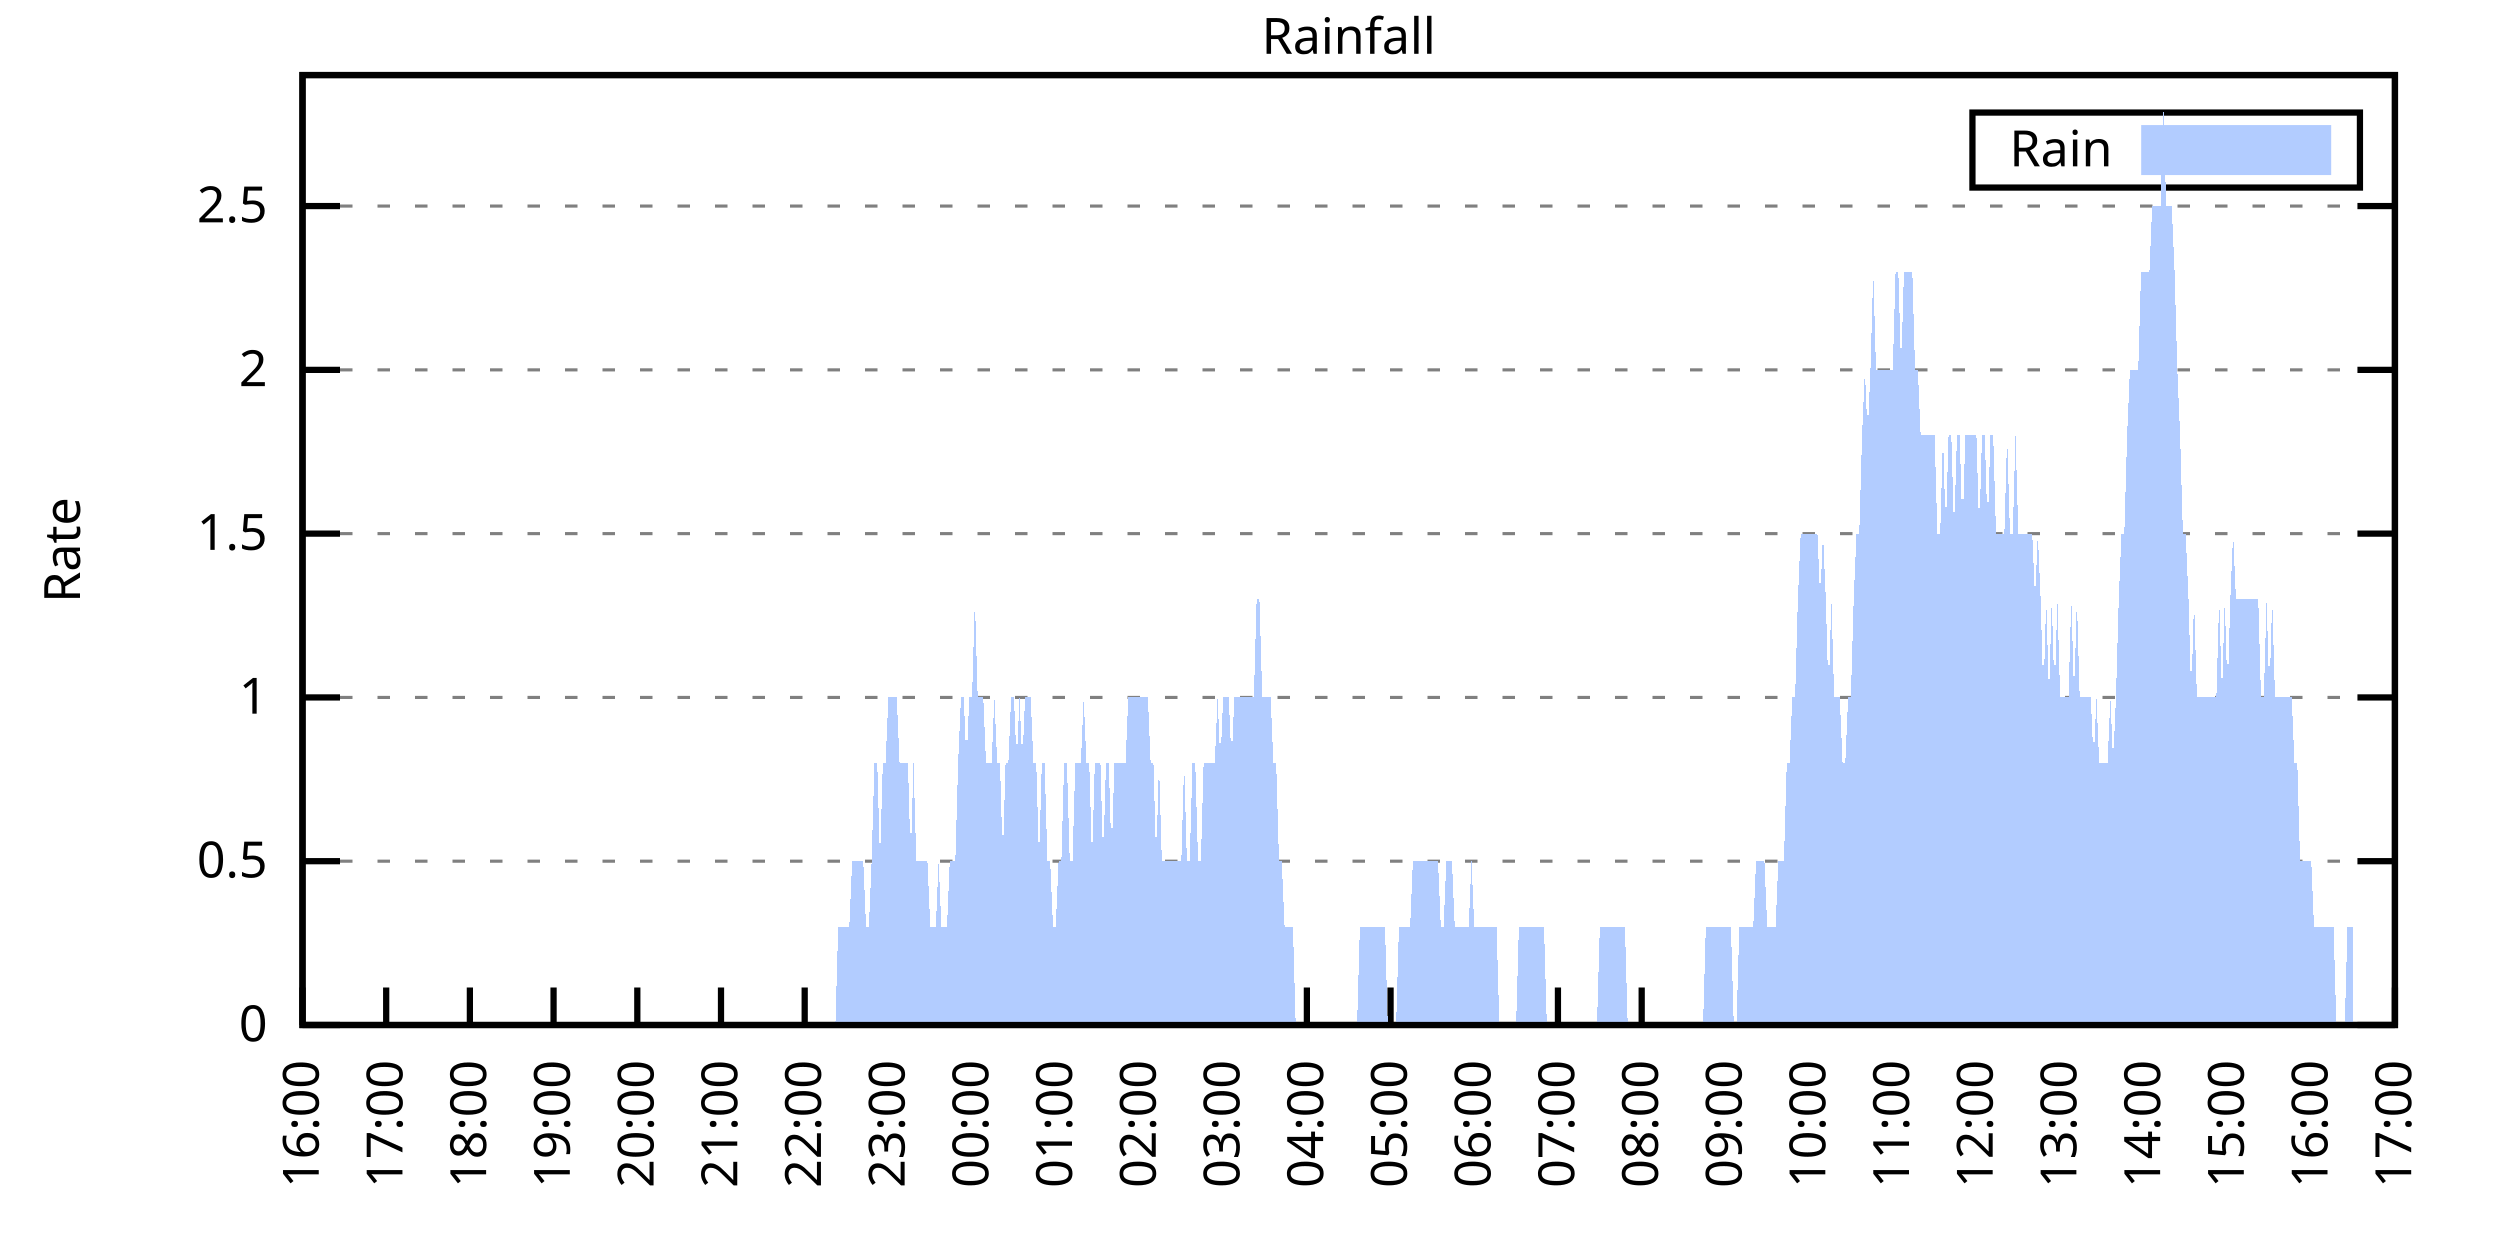
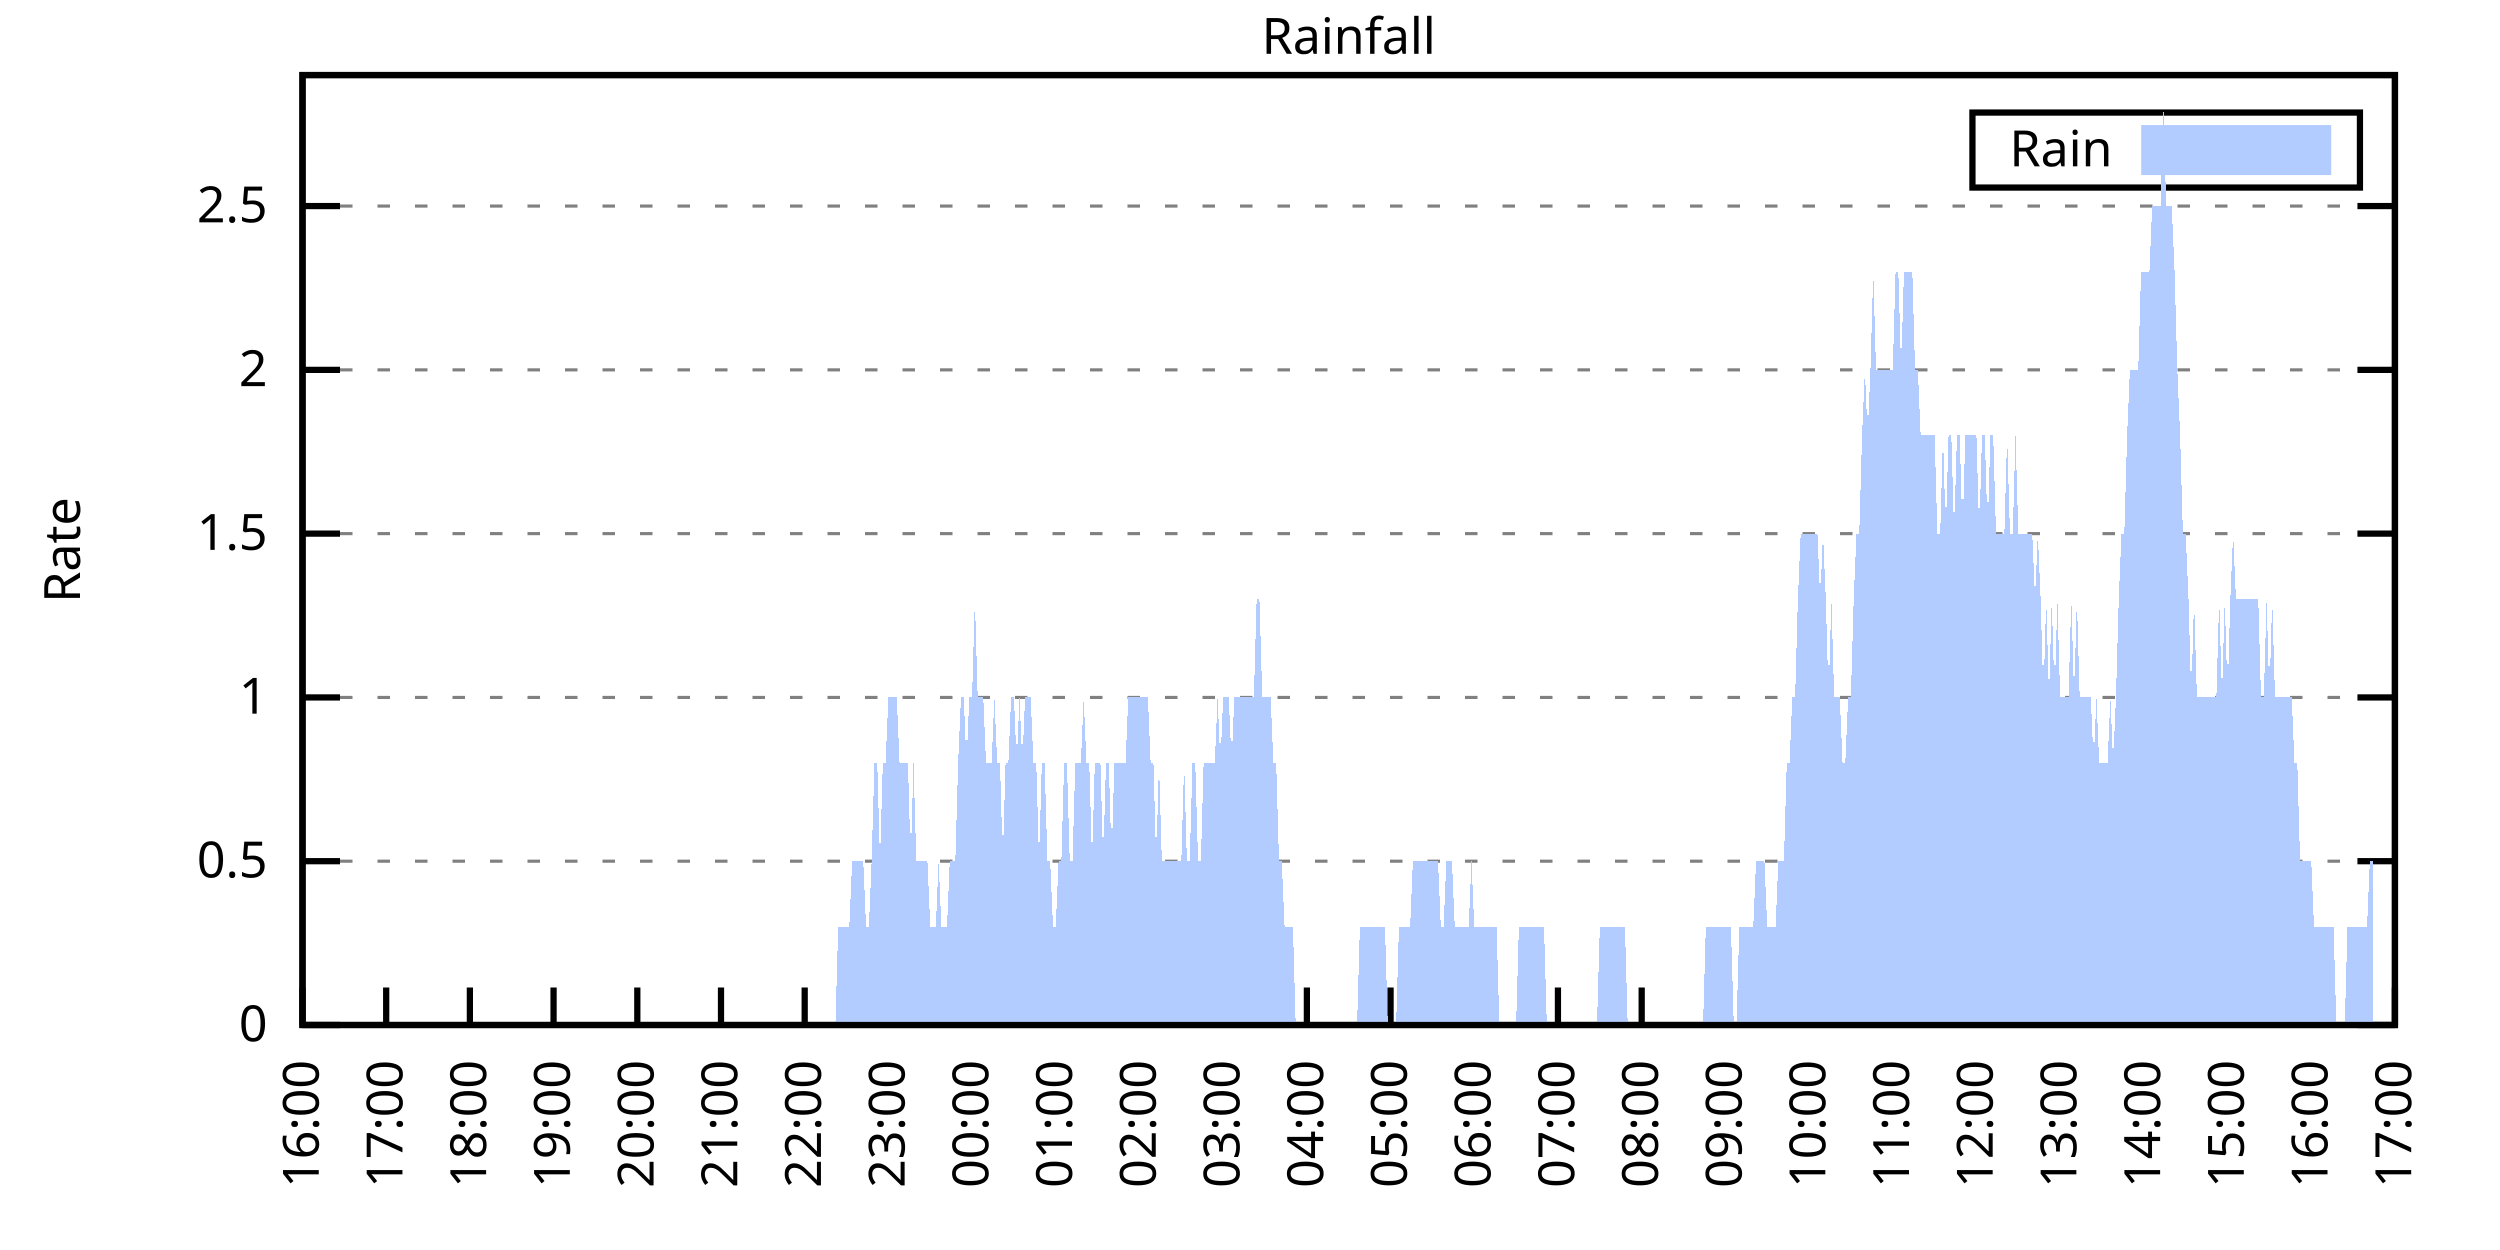
<svg xmlns="http://www.w3.org/2000/svg" xmlns:xlink="http://www.w3.org/1999/xlink" width="400" height="200" viewBox="0 0 400 200">
  <g id="gnuplot_canvas">
    <rect x="0" y="0" width="400" height="200" fill="none" />
    <defs>
      <circle id="gpDot" r="0.5" stroke-width="0.5" stroke="currentColor" />
      <path id="gpPt0" stroke-width="0.333" stroke="currentColor" d="M-1,0 h2 M0,-1 v2" />
      <path id="gpPt1" stroke-width="0.333" stroke="currentColor" d="M-1,-1 L1,1 M1,-1 L-1,1" />
      <path id="gpPt2" stroke-width="0.333" stroke="currentColor" d="M-1,0 L1,0 M0,-1 L0,1 M-1,-1 L1,1 M-1,1 L1,-1" />
      <rect id="gpPt3" stroke-width="0.333" stroke="currentColor" x="-1" y="-1" width="2" height="2" />
      <rect id="gpPt4" stroke-width="0.333" stroke="currentColor" fill="currentColor" x="-1" y="-1" width="2" height="2" />
      <circle id="gpPt5" stroke-width="0.333" stroke="currentColor" cx="0" cy="0" r="1" />
      <use xlink:href="#gpPt5" id="gpPt6" fill="currentColor" stroke="none" />
      <path id="gpPt7" stroke-width="0.333" stroke="currentColor" d="M0,-1.33 L-1.33,0.67 L1.33,0.67 z" />
      <use xlink:href="#gpPt7" id="gpPt8" fill="currentColor" stroke="none" />
      <use xlink:href="#gpPt7" id="gpPt9" stroke="currentColor" transform="rotate(180)" />
      <use xlink:href="#gpPt9" id="gpPt10" fill="currentColor" stroke="none" />
      <use xlink:href="#gpPt3" id="gpPt11" stroke="currentColor" transform="rotate(45)" />
      <use xlink:href="#gpPt11" id="gpPt12" fill="currentColor" stroke="none" />
      <path id="gpPt13" stroke-width="0.333" stroke="currentColor" d="M0,1.330 L1.265,0.411 L0.782,-1.067 L-0.782,-1.076 L-1.265,0.411 z" />
      <use xlink:href="#gpPt13" id="gpPt14" fill="currentColor" stroke="none" />
      <filter id="textbox" filterUnits="objectBoundingBox" x="0" y="0" height="1" width="1">
        <feFlood flood-color="white" flood-opacity="1" result="bgnd" />
        <feComposite in="SourceGraphic" in2="bgnd" operator="atop" />
      </filter>
      <filter id="greybox" filterUnits="objectBoundingBox" x="0" y="0" height="1" width="1">
        <feFlood flood-color="lightgrey" flood-opacity="1" result="grey" />
        <feComposite in="SourceGraphic" in2="grey" operator="atop" />
      </filter>
    </defs>
    <g fill="none" color="white" stroke="currentColor" stroke-width="1.00" stroke-linecap="butt" stroke-linejoin="miter">
</g>
    <g fill="none" color="black" stroke="currentColor" stroke-width="1.00" stroke-linecap="butt" stroke-linejoin="miter">
      <g stroke="none" shape-rendering="crispEdges">
        <polygon fill="rgb(255, 255, 255)" points="48.40,164.00 383.18,164.00 383.18,12.02 48.40,12.02 " />
      </g>
    </g>
    <g fill="none" color="black" stroke="currentColor" stroke-width="1.00" stroke-linecap="butt" stroke-linejoin="miter">
</g>
    <g fill="none" color="black" stroke="black" stroke-width="0.50" stroke-linecap="butt" stroke-linejoin="miter">
</g>
    <g fill="none" color="gray" stroke="currentColor" stroke-width="0.50" stroke-linecap="butt" stroke-linejoin="miter">
      <path stroke="gray" stroke-dasharray="2,4" class="gridline" d="M48.40,164.00 L383.19,164.00  " />
    </g>
    <g fill="none" color="gray" stroke="gray" stroke-width="1.00" stroke-linecap="butt" stroke-linejoin="miter">
</g>
    <g fill="none" color="black" stroke="currentColor" stroke-width="1.00" stroke-linecap="butt" stroke-linejoin="miter">
      <path stroke="black" d="M48.40,164.00 L54.40,164.00 M383.19,164.00 L377.19,164.00  " />
      <g transform="translate(42.80,166.60)" stroke="none" fill="black" font-family="Sans" font-size="8.00" text-anchor="end">
        <text>
          <tspan font-family="Sans"> 0</tspan>
        </text>
      </g>
    </g>
    <g fill="none" color="black" stroke="currentColor" stroke-width="1.00" stroke-linecap="butt" stroke-linejoin="miter">
</g>
    <g fill="none" color="black" stroke="black" stroke-width="0.50" stroke-linecap="butt" stroke-linejoin="miter">
</g>
    <g fill="none" color="gray" stroke="currentColor" stroke-width="0.50" stroke-linecap="butt" stroke-linejoin="miter">
      <path stroke="gray" stroke-dasharray="2,4" class="gridline" d="M48.40,137.79 L383.19,137.79  " />
    </g>
    <g fill="none" color="gray" stroke="gray" stroke-width="1.00" stroke-linecap="butt" stroke-linejoin="miter">
</g>
    <g fill="none" color="black" stroke="currentColor" stroke-width="1.00" stroke-linecap="butt" stroke-linejoin="miter">
      <path stroke="black" d="M48.40,137.79 L54.40,137.79 M383.19,137.79 L377.19,137.79  " />
      <g transform="translate(42.80,140.39)" stroke="none" fill="black" font-family="Sans" font-size="8.00" text-anchor="end">
        <text>
          <tspan font-family="Sans"> 0.5</tspan>
        </text>
      </g>
    </g>
    <g fill="none" color="black" stroke="currentColor" stroke-width="1.00" stroke-linecap="butt" stroke-linejoin="miter">
</g>
    <g fill="none" color="black" stroke="black" stroke-width="0.50" stroke-linecap="butt" stroke-linejoin="miter">
</g>
    <g fill="none" color="gray" stroke="currentColor" stroke-width="0.50" stroke-linecap="butt" stroke-linejoin="miter">
      <path stroke="gray" stroke-dasharray="2,4" class="gridline" d="M48.40,111.59 L383.19,111.59  " />
    </g>
    <g fill="none" color="gray" stroke="gray" stroke-width="1.00" stroke-linecap="butt" stroke-linejoin="miter">
</g>
    <g fill="none" color="black" stroke="currentColor" stroke-width="1.00" stroke-linecap="butt" stroke-linejoin="miter">
      <path stroke="black" d="M48.40,111.59 L54.40,111.59 M383.19,111.59 L377.19,111.59  " />
      <g transform="translate(42.80,114.19)" stroke="none" fill="black" font-family="Sans" font-size="8.00" text-anchor="end">
        <text>
          <tspan font-family="Sans"> 1</tspan>
        </text>
      </g>
    </g>
    <g fill="none" color="black" stroke="currentColor" stroke-width="1.00" stroke-linecap="butt" stroke-linejoin="miter">
</g>
    <g fill="none" color="black" stroke="black" stroke-width="0.50" stroke-linecap="butt" stroke-linejoin="miter">
</g>
    <g fill="none" color="gray" stroke="currentColor" stroke-width="0.50" stroke-linecap="butt" stroke-linejoin="miter">
      <path stroke="gray" stroke-dasharray="2,4" class="gridline" d="M48.40,85.38 L383.19,85.38  " />
    </g>
    <g fill="none" color="gray" stroke="gray" stroke-width="1.00" stroke-linecap="butt" stroke-linejoin="miter">
</g>
    <g fill="none" color="black" stroke="currentColor" stroke-width="1.00" stroke-linecap="butt" stroke-linejoin="miter">
      <path stroke="black" d="M48.40,85.38 L54.40,85.38 M383.19,85.38 L377.19,85.38  " />
      <g transform="translate(42.80,87.98)" stroke="none" fill="black" font-family="Sans" font-size="8.00" text-anchor="end">
        <text>
          <tspan font-family="Sans"> 1.5</tspan>
        </text>
      </g>
    </g>
    <g fill="none" color="black" stroke="currentColor" stroke-width="1.00" stroke-linecap="butt" stroke-linejoin="miter">
</g>
    <g fill="none" color="black" stroke="black" stroke-width="0.50" stroke-linecap="butt" stroke-linejoin="miter">
</g>
    <g fill="none" color="gray" stroke="currentColor" stroke-width="0.50" stroke-linecap="butt" stroke-linejoin="miter">
      <path stroke="gray" stroke-dasharray="2,4" class="gridline" d="M48.40,59.18 L383.19,59.18  " />
    </g>
    <g fill="none" color="gray" stroke="gray" stroke-width="1.00" stroke-linecap="butt" stroke-linejoin="miter">
</g>
    <g fill="none" color="black" stroke="currentColor" stroke-width="1.00" stroke-linecap="butt" stroke-linejoin="miter">
      <path stroke="black" d="M48.40,59.18 L54.40,59.18 M383.19,59.18 L377.19,59.18  " />
      <g transform="translate(42.80,61.78)" stroke="none" fill="black" font-family="Sans" font-size="8.00" text-anchor="end">
        <text>
          <tspan font-family="Sans"> 2</tspan>
        </text>
      </g>
    </g>
    <g fill="none" color="black" stroke="currentColor" stroke-width="1.00" stroke-linecap="butt" stroke-linejoin="miter">
</g>
    <g fill="none" color="black" stroke="black" stroke-width="0.50" stroke-linecap="butt" stroke-linejoin="miter">
</g>
    <g fill="none" color="gray" stroke="currentColor" stroke-width="0.50" stroke-linecap="butt" stroke-linejoin="miter">
      <path stroke="gray" stroke-dasharray="2,4" class="gridline" d="M48.40,32.97 L383.19,32.97  " />
    </g>
    <g fill="none" color="gray" stroke="gray" stroke-width="1.00" stroke-linecap="butt" stroke-linejoin="miter">
</g>
    <g fill="none" color="black" stroke="currentColor" stroke-width="1.00" stroke-linecap="butt" stroke-linejoin="miter">
      <path stroke="black" d="M48.40,32.97 L54.40,32.97 M383.19,32.97 L377.19,32.97  " />
      <g transform="translate(42.80,35.57)" stroke="none" fill="black" font-family="Sans" font-size="8.00" text-anchor="end">
        <text>
          <tspan font-family="Sans"> 2.5</tspan>
        </text>
      </g>
    </g>
    <g fill="none" color="black" stroke="currentColor" stroke-width="1.00" stroke-linecap="butt" stroke-linejoin="miter">
      <path stroke="black" d="M48.40,164.00 L48.40,158.00  " />
      <g transform="translate(51.00,169.60) rotate(270.00)" stroke="none" fill="black" font-family="Sans" font-size="8.00" text-anchor="end">
        <text>
          <tspan font-family="Sans">16:00</tspan>
        </text>
      </g>
    </g>
    <g fill="none" color="black" stroke="currentColor" stroke-width="1.00" stroke-linecap="butt" stroke-linejoin="miter">
      <path stroke="black" d="M61.79,164.00 L61.79,158.00  " />
      <g transform="translate(64.39,169.60) rotate(270.00)" stroke="none" fill="black" font-family="Sans" font-size="8.00" text-anchor="end">
        <text>
          <tspan font-family="Sans">17:00</tspan>
        </text>
      </g>
    </g>
    <g fill="none" color="black" stroke="currentColor" stroke-width="1.00" stroke-linecap="butt" stroke-linejoin="miter">
      <path stroke="black" d="M75.18,164.00 L75.18,158.00  " />
      <g transform="translate(77.78,169.60) rotate(270.00)" stroke="none" fill="black" font-family="Sans" font-size="8.00" text-anchor="end">
        <text>
          <tspan font-family="Sans">18:00</tspan>
        </text>
      </g>
    </g>
    <g fill="none" color="black" stroke="currentColor" stroke-width="1.00" stroke-linecap="butt" stroke-linejoin="miter">
      <path stroke="black" d="M88.57,164.00 L88.57,158.00  " />
      <g transform="translate(91.17,169.60) rotate(270.00)" stroke="none" fill="black" font-family="Sans" font-size="8.00" text-anchor="end">
        <text>
          <tspan font-family="Sans">19:00</tspan>
        </text>
      </g>
    </g>
    <g fill="none" color="black" stroke="currentColor" stroke-width="1.00" stroke-linecap="butt" stroke-linejoin="miter">
      <path stroke="black" d="M101.97,164.00 L101.97,158.00  " />
      <g transform="translate(104.57,169.60) rotate(270.00)" stroke="none" fill="black" font-family="Sans" font-size="8.00" text-anchor="end">
        <text>
          <tspan font-family="Sans">20:00</tspan>
        </text>
      </g>
    </g>
    <g fill="none" color="black" stroke="currentColor" stroke-width="1.00" stroke-linecap="butt" stroke-linejoin="miter">
      <path stroke="black" d="M115.36,164.00 L115.36,158.00  " />
      <g transform="translate(117.96,169.60) rotate(270.00)" stroke="none" fill="black" font-family="Sans" font-size="8.00" text-anchor="end">
        <text>
          <tspan font-family="Sans">21:00</tspan>
        </text>
      </g>
    </g>
    <g fill="none" color="black" stroke="currentColor" stroke-width="1.00" stroke-linecap="butt" stroke-linejoin="miter">
      <path stroke="black" d="M128.75,164.00 L128.75,158.00  " />
      <g transform="translate(131.35,169.60) rotate(270.00)" stroke="none" fill="black" font-family="Sans" font-size="8.00" text-anchor="end">
        <text>
          <tspan font-family="Sans">22:00</tspan>
        </text>
      </g>
    </g>
    <g fill="none" color="black" stroke="currentColor" stroke-width="1.00" stroke-linecap="butt" stroke-linejoin="miter">
      <path stroke="black" d="M142.14,164.00 L142.14,158.00  " />
      <g transform="translate(144.74,169.60) rotate(270.00)" stroke="none" fill="black" font-family="Sans" font-size="8.00" text-anchor="end">
        <text>
          <tspan font-family="Sans">23:00</tspan>
        </text>
      </g>
    </g>
    <g fill="none" color="black" stroke="currentColor" stroke-width="1.00" stroke-linecap="butt" stroke-linejoin="miter">
      <path stroke="black" d="M155.53,164.00 L155.53,158.00  " />
      <g transform="translate(158.13,169.60) rotate(270.00)" stroke="none" fill="black" font-family="Sans" font-size="8.00" text-anchor="end">
        <text>
          <tspan font-family="Sans">00:00</tspan>
        </text>
      </g>
    </g>
    <g fill="none" color="black" stroke="currentColor" stroke-width="1.00" stroke-linecap="butt" stroke-linejoin="miter">
      <path stroke="black" d="M168.92,164.00 L168.92,158.00  " />
      <g transform="translate(171.52,169.60) rotate(270.00)" stroke="none" fill="black" font-family="Sans" font-size="8.00" text-anchor="end">
        <text>
          <tspan font-family="Sans">01:00</tspan>
        </text>
      </g>
    </g>
    <g fill="none" color="black" stroke="currentColor" stroke-width="1.00" stroke-linecap="butt" stroke-linejoin="miter">
      <path stroke="black" d="M182.32,164.00 L182.32,158.00  " />
      <g transform="translate(184.92,169.60) rotate(270.00)" stroke="none" fill="black" font-family="Sans" font-size="8.00" text-anchor="end">
        <text>
          <tspan font-family="Sans">02:00</tspan>
        </text>
      </g>
    </g>
    <g fill="none" color="black" stroke="currentColor" stroke-width="1.00" stroke-linecap="butt" stroke-linejoin="miter">
      <path stroke="black" d="M195.71,164.00 L195.71,158.00  " />
      <g transform="translate(198.31,169.60) rotate(270.00)" stroke="none" fill="black" font-family="Sans" font-size="8.00" text-anchor="end">
        <text>
          <tspan font-family="Sans">03:00</tspan>
        </text>
      </g>
    </g>
    <g fill="none" color="black" stroke="currentColor" stroke-width="1.00" stroke-linecap="butt" stroke-linejoin="miter">
      <path stroke="black" d="M209.10,164.00 L209.10,158.00  " />
      <g transform="translate(211.70,169.60) rotate(270.00)" stroke="none" fill="black" font-family="Sans" font-size="8.00" text-anchor="end">
        <text>
          <tspan font-family="Sans">04:00</tspan>
        </text>
      </g>
    </g>
    <g fill="none" color="black" stroke="currentColor" stroke-width="1.00" stroke-linecap="butt" stroke-linejoin="miter">
      <path stroke="black" d="M222.49,164.00 L222.49,158.00  " />
      <g transform="translate(225.09,169.60) rotate(270.00)" stroke="none" fill="black" font-family="Sans" font-size="8.00" text-anchor="end">
        <text>
          <tspan font-family="Sans">05:00</tspan>
        </text>
      </g>
    </g>
    <g fill="none" color="black" stroke="currentColor" stroke-width="1.00" stroke-linecap="butt" stroke-linejoin="miter">
      <path stroke="black" d="M235.88,164.00 L235.88,158.00  " />
      <g transform="translate(238.48,169.60) rotate(270.00)" stroke="none" fill="black" font-family="Sans" font-size="8.00" text-anchor="end">
        <text>
          <tspan font-family="Sans">06:00</tspan>
        </text>
      </g>
    </g>
    <g fill="none" color="black" stroke="currentColor" stroke-width="1.00" stroke-linecap="butt" stroke-linejoin="miter">
      <path stroke="black" d="M249.27,164.00 L249.27,158.00  " />
      <g transform="translate(251.87,169.60) rotate(270.00)" stroke="none" fill="black" font-family="Sans" font-size="8.00" text-anchor="end">
        <text>
          <tspan font-family="Sans">07:00</tspan>
        </text>
      </g>
    </g>
    <g fill="none" color="black" stroke="currentColor" stroke-width="1.00" stroke-linecap="butt" stroke-linejoin="miter">
      <path stroke="black" d="M262.67,164.00 L262.67,158.00  " />
      <g transform="translate(265.27,169.60) rotate(270.00)" stroke="none" fill="black" font-family="Sans" font-size="8.00" text-anchor="end">
        <text>
          <tspan font-family="Sans">08:00</tspan>
        </text>
      </g>
    </g>
    <g fill="none" color="black" stroke="currentColor" stroke-width="1.00" stroke-linecap="butt" stroke-linejoin="miter">
      <path stroke="black" d="M276.06,164.00 L276.06,158.00  " />
      <g transform="translate(278.66,169.60) rotate(270.00)" stroke="none" fill="black" font-family="Sans" font-size="8.00" text-anchor="end">
        <text>
          <tspan font-family="Sans">09:00</tspan>
        </text>
      </g>
    </g>
    <g fill="none" color="black" stroke="currentColor" stroke-width="1.00" stroke-linecap="butt" stroke-linejoin="miter">
      <path stroke="black" d="M289.45,164.00 L289.45,158.00  " />
      <g transform="translate(292.05,169.60) rotate(270.00)" stroke="none" fill="black" font-family="Sans" font-size="8.00" text-anchor="end">
        <text>
          <tspan font-family="Sans">10:00</tspan>
        </text>
      </g>
    </g>
    <g fill="none" color="black" stroke="currentColor" stroke-width="1.00" stroke-linecap="butt" stroke-linejoin="miter">
      <path stroke="black" d="M302.84,164.00 L302.84,158.00  " />
      <g transform="translate(305.44,169.60) rotate(270.00)" stroke="none" fill="black" font-family="Sans" font-size="8.00" text-anchor="end">
        <text>
          <tspan font-family="Sans">11:00</tspan>
        </text>
      </g>
    </g>
    <g fill="none" color="black" stroke="currentColor" stroke-width="1.00" stroke-linecap="butt" stroke-linejoin="miter">
      <path stroke="black" d="M316.23,164.00 L316.23,158.00  " />
      <g transform="translate(318.83,169.60) rotate(270.00)" stroke="none" fill="black" font-family="Sans" font-size="8.00" text-anchor="end">
        <text>
          <tspan font-family="Sans">12:00</tspan>
        </text>
      </g>
    </g>
    <g fill="none" color="black" stroke="currentColor" stroke-width="1.00" stroke-linecap="butt" stroke-linejoin="miter">
      <path stroke="black" d="M329.62,164.00 L329.62,158.00  " />
      <g transform="translate(332.22,169.60) rotate(270.00)" stroke="none" fill="black" font-family="Sans" font-size="8.00" text-anchor="end">
        <text>
          <tspan font-family="Sans">13:00</tspan>
        </text>
      </g>
    </g>
    <g fill="none" color="black" stroke="currentColor" stroke-width="1.00" stroke-linecap="butt" stroke-linejoin="miter">
      <path stroke="black" d="M343.02,164.00 L343.02,158.00  " />
      <g transform="translate(345.62,169.60) rotate(270.00)" stroke="none" fill="black" font-family="Sans" font-size="8.00" text-anchor="end">
        <text>
          <tspan font-family="Sans">14:00</tspan>
        </text>
      </g>
    </g>
    <g fill="none" color="black" stroke="currentColor" stroke-width="1.00" stroke-linecap="butt" stroke-linejoin="miter">
      <path stroke="black" d="M356.41,164.00 L356.41,158.00  " />
      <g transform="translate(359.01,169.60) rotate(270.00)" stroke="none" fill="black" font-family="Sans" font-size="8.00" text-anchor="end">
        <text>
          <tspan font-family="Sans">15:00</tspan>
        </text>
      </g>
    </g>
    <g fill="none" color="black" stroke="currentColor" stroke-width="1.00" stroke-linecap="butt" stroke-linejoin="miter">
      <path stroke="black" d="M369.80,164.00 L369.80,158.00  " />
      <g transform="translate(372.40,169.60) rotate(270.00)" stroke="none" fill="black" font-family="Sans" font-size="8.00" text-anchor="end">
        <text>
          <tspan font-family="Sans">16:00</tspan>
        </text>
      </g>
    </g>
    <g fill="none" color="black" stroke="currentColor" stroke-width="1.00" stroke-linecap="butt" stroke-linejoin="miter">
      <path stroke="black" d="M383.19,164.00 L383.19,158.00  " />
      <g transform="translate(385.79,169.60) rotate(270.00)" stroke="none" fill="black" font-family="Sans" font-size="8.00" text-anchor="end">
        <text>
          <tspan font-family="Sans">17:00</tspan>
        </text>
      </g>
    </g>
    <g fill="none" color="black" stroke="currentColor" stroke-width="1.00" stroke-linecap="butt" stroke-linejoin="miter">
</g>
    <g fill="none" color="black" stroke="currentColor" stroke-width="1.00" stroke-linecap="butt" stroke-linejoin="miter">
      <path stroke="black" d="M48.40,12.01 L48.40,164.00 L383.19,164.00 L383.19,12.01 L48.40,12.01 Z  " />
    </g>
    <g fill="none" color="black" stroke="currentColor" stroke-width="1.00" stroke-linecap="butt" stroke-linejoin="miter">
</g>
    <g fill="none" color="black" stroke="currentColor" stroke-width="1.00" stroke-linecap="butt" stroke-linejoin="miter">
      <path stroke="black" d="M315.59,30.01 L315.59,18.01 L377.59,18.01 L377.59,30.01 L315.59,30.01 Z  " />
    </g>
    <g id="Rainfall_plot_1">
      <g fill="none" color="white" stroke="black" stroke-width="2.00" stroke-linecap="butt" stroke-linejoin="miter">
</g>
      <g fill="none" color="black" stroke="currentColor" stroke-width="2.00" stroke-linecap="butt" stroke-linejoin="miter">
        <g transform="translate(337.99,26.61)" stroke="none" fill="black" font-family="Sans" font-size="8.00" text-anchor="end">
          <text>
            <tspan font-family="Sans">Rain</tspan>
          </text>
        </g>
      </g>
      <g fill="none" color="black" stroke="currentColor" stroke-width="2.00" stroke-linecap="butt" stroke-linejoin="miter">
        <g stroke="none" shape-rendering="crispEdges">
          <polygon fill="rgb(178, 204, 255)" points="343.59,27.01 371.99,27.01 371.99,21.01 343.59,21.01 " />
        </g>
        <path stroke="rgb(178, 204, 255)" d="M343.59,27.01 L371.99,27.01 L371.99,21.01 L343.59,21.01 L343.59,27.01 Z  " />
      </g>
      <g fill="none" color="black" stroke="currentColor" stroke-width="2.00" stroke-linecap="butt" stroke-linejoin="miter">
        <g stroke="none" shape-rendering="crispEdges">
-           <polygon fill="rgb(178, 204, 255)" points="55.54,164.00 55.99,164.00 56.43,164.00 56.88,164.00 57.33,164.00 57.77,164.00 58.22,164.00 58.67,164.00 59.11,164.00 59.56,164.00 60.01,164.00 60.45,164.00 60.90,164.00 61.35,164.00 61.79,164.00 62.24,164.00 62.68,164.00 63.13,164.00 63.58,164.00 64.02,164.00 64.47,164.00 64.92,164.00 65.36,164.00 65.81,164.00 66.26,164.00 66.70,164.00 67.15,164.00 67.59,164.00 68.04,164.00 68.49,164.00 68.93,164.00 69.38,164.00 69.83,164.00 70.27,164.00 70.72,164.00 71.17,164.00 71.61,164.00 72.06,164.00 72.50,164.00 72.95,164.00 73.40,164.00 73.84,164.00 74.29,164.00 74.74,164.00 75.18,164.00 75.63,164.00 76.08,164.00 76.52,164.00 76.97,164.00 77.42,164.00 77.86,164.00 78.31,164.00 78.75,164.00 79.20,164.00 79.65,164.00 80.09,164.00 80.54,164.00 80.99,164.00 81.43,164.00 81.88,164.00 82.33,164.00 82.77,164.00 83.22,164.00 83.66,164.00 84.11,164.00 84.56,164.00 85.00,164.00 85.45,164.00 85.90,164.00 86.34,164.00 86.79,164.00 87.24,164.00 87.68,164.00 88.13,164.00 88.57,164.00 89.02,164.00 89.47,164.00 89.91,164.00 90.36,164.00 90.81,164.00 91.25,164.00 91.70,164.00 92.15,164.00 92.59,164.00 93.04,164.00 93.49,164.00 93.93,164.00 94.38,164.00 94.82,164.00 95.27,164.00 95.72,164.00 96.16,164.00 96.61,164.00 97.06,164.00 97.50,164.00 97.95,164.00 98.40,164.00 98.84,164.00 99.29,164.00 99.73,164.00 100.18,164.00 100.63,164.00 101.07,164.00 101.52,164.00 101.97,164.00 102.41,164.00 102.86,164.00 103.31,164.00 103.75,164.00 104.20,164.00 104.64,164.00 105.09,164.00 105.54,164.00 105.98,164.00 106.43,164.00 106.88,164.00 107.32,164.00 107.77,164.00 108.22,164.00 108.66,164.00 109.11,164.00 109.55,164.00 110.00,164.00 110.45,164.00 110.89,164.00 111.34,164.00 111.79,164.00 112.23,164.00 112.68,164.00 113.13,164.00 113.57,164.00 114.02,164.00 114.47,164.00 114.91,164.00 115.36,164.00 115.80,164.00 116.25,164.00 116.70,164.00 117.14,164.00 117.59,164.00 118.04,164.00 118.48,164.00 118.93,164.00 119.38,164.00 119.82,164.00 120.27,164.00 120.71,164.00 121.16,164.00 121.61,164.00 122.05,164.00 122.50,164.00 122.95,164.00 123.39,164.00 123.84,164.00 124.29,164.00 124.73,164.00 125.18,164.00 125.62,164.00 126.07,164.00 126.52,164.00 126.96,164.00 127.41,164.00 127.86,164.00 128.30,164.00 128.75,164.00 129.20,164.00 129.64,164.00 130.09,164.00 130.54,164.00 130.98,164.00 131.43,164.00 131.87,164.00 132.32,164.00 132.77,164.00 133.21,164.00 133.66,164.00 134.11,148.28 134.55,148.28 135.00,148.28 135.45,148.28 135.89,148.28 136.34,137.79 136.78,137.79 137.23,137.79 137.68,137.79 138.12,137.79 138.57,148.28 139.02,148.28 139.46,137.79 139.91,122.07 140.36,122.07 140.80,137.79 141.25,122.07 141.69,122.07 142.14,111.59 142.59,111.59 143.03,111.59 143.48,111.59 143.93,122.07 144.37,122.07 144.82,122.07 145.27,122.07 145.71,137.79 146.16,122.07 146.61,137.79 147.05,137.79 147.50,137.79 147.94,137.79 148.39,137.79 148.84,148.28 149.28,148.28 149.73,148.28 150.18,137.79 150.62,148.28 151.07,148.28 151.52,148.28 151.96,137.79 152.41,137.79 152.85,137.79 153.30,122.07 153.75,111.59 154.19,111.59 154.64,122.07 155.09,111.59 155.53,111.59 155.98,95.87 156.43,111.59 156.87,111.59 157.32,111.59 157.76,122.07 158.21,122.07 158.66,122.07 159.10,111.59 159.55,122.07 160.00,122.07 160.44,137.79 160.89,122.07 161.34,122.07 161.78,111.59 162.23,111.59 162.67,122.07 163.12,111.59 163.57,122.07 164.01,111.59 164.46,111.59 164.91,111.59 165.35,122.07 165.80,122.07 166.25,137.79 166.69,122.07 167.14,122.07 167.59,137.79 168.03,137.79 168.48,148.28 168.92,148.28 169.37,137.79 169.82,137.79 170.26,122.07 170.71,122.07 171.16,137.79 171.60,137.79 172.05,122.07 172.50,122.07 172.94,122.07 173.39,111.59 173.83,122.07 174.28,122.07 174.73,137.79 175.17,122.07 175.62,122.07 176.07,122.07 176.51,137.79 176.96,122.07 177.41,122.07 177.85,137.79 178.30,122.07 178.74,122.07 179.19,122.07 179.64,122.07 180.08,122.07 180.53,111.59 180.98,111.59 181.42,111.59 181.87,111.59 182.32,111.59 182.76,111.59 183.21,111.59 183.66,111.59 184.10,122.07 184.55,122.07 184.99,137.79 185.44,122.07 185.89,137.79 186.33,137.79 186.78,137.79 187.23,137.79 187.67,137.79 188.12,137.79 188.57,137.79 189.01,137.79 189.46,122.07 189.90,137.79 190.35,137.79 190.80,122.07 191.24,122.07 191.69,137.79 192.14,137.79 192.58,122.07 193.03,122.07 193.48,122.07 193.92,122.07 194.37,122.07 194.81,111.59 195.26,122.07 195.71,111.59 196.15,111.59 196.60,111.59 197.05,122.07 197.49,111.59 197.94,111.59 198.39,111.59 198.83,111.59 199.28,111.59 199.73,111.59 200.17,111.59 200.62,111.59 201.06,95.87 201.51,95.87 201.96,111.59 202.40,111.59 202.85,111.59 203.30,111.59 203.74,122.07 204.19,122.07 204.64,137.79 205.08,137.79 205.53,148.28 205.97,148.28 206.42,148.28 206.87,148.28 207.31,164.00 207.76,164.00 208.21,164.00 208.65,164.00 209.10,164.00 209.55,164.00 209.99,164.00 210.44,164.00 210.88,164.00 211.33,164.00 211.78,164.00 212.22,164.00 212.67,164.00 213.12,164.00 213.56,164.00 214.01,164.00 214.46,164.00 214.90,164.00 215.35,164.00 215.80,164.00 216.24,164.00 216.69,164.00 217.13,164.00 217.58,148.28 218.03,148.28 218.47,148.28 218.92,148.28 219.37,148.28 219.81,148.28 220.26,148.28 220.71,148.28 221.15,148.28 221.60,148.28 222.04,164.00 222.49,164.00 222.94,164.00 223.38,164.00 223.83,148.28 224.28,148.28 224.72,148.28 225.17,148.28 225.62,148.28 226.06,137.79 226.51,137.79 226.95,137.79 227.40,137.79 227.85,137.79 228.29,137.79 228.74,137.79 229.19,137.79 229.63,137.79 230.08,137.79 230.53,148.28 230.97,148.28 231.42,137.79 231.86,137.79 232.31,137.79 232.76,148.28 233.20,148.28 233.65,148.28 234.10,148.28 234.54,148.28 234.99,148.28 235.44,137.79 235.88,148.28 236.33,148.28 236.78,148.28 237.22,148.28 237.67,148.28 238.11,148.28 238.56,148.28 239.01,148.28 239.45,148.28 239.90,164.00 240.35,164.00 240.79,164.00 241.24,164.00 241.69,164.00 242.13,164.00 242.58,164.00 243.02,148.28 243.47,148.28 243.92,148.28 244.36,148.28 244.81,148.28 245.26,148.28 245.70,148.28 246.15,148.28 246.60,148.28 247.04,148.28 247.49,164.00 247.93,164.00 248.38,164.00 248.83,164.00 249.27,164.00 249.72,164.00 250.17,164.00 250.61,164.00 251.06,164.00 251.51,164.00 251.95,164.00 252.40,164.00 252.85,164.00 253.29,164.00 253.74,164.00 254.18,164.00 254.63,164.00 255.08,164.00 255.52,164.00 255.97,148.28 256.42,148.28 256.86,148.28 257.31,148.28 257.76,148.28 258.20,148.28 258.65,148.28 259.09,148.28 259.54,148.28 259.99,148.28 260.43,164.00 260.88,164.00 261.33,164.00 261.77,164.00 262.22,164.00 262.67,164.00 263.11,164.00 263.56,164.00 264.00,164.00 264.45,164.00 264.90,164.00 265.34,164.00 265.79,164.00 266.24,164.00 266.68,164.00 267.13,164.00 267.58,164.00 268.02,164.00 268.47,164.00 268.92,164.00 269.36,164.00 269.81,164.00 270.25,164.00 270.70,164.00 271.15,164.00 271.59,164.00 272.04,164.00 272.49,164.00 272.93,148.28 273.38,148.28 273.83,148.28 274.27,148.28 274.72,148.28 275.16,148.28 275.61,148.28 276.06,148.28 276.50,148.28 276.95,148.28 277.40,164.00 277.84,164.00 278.29,148.28 278.74,148.28 279.18,148.28 279.63,148.28 280.07,148.28 280.52,148.28 280.97,137.79 281.41,137.79 281.86,137.79 282.31,137.79 282.75,148.28 283.20,148.28 283.65,148.28 284.09,148.28 284.54,137.79 284.98,137.79 285.43,137.79 285.88,122.07 286.32,122.07 286.77,111.59 287.22,111.59 287.66,95.87 288.11,85.38 288.56,85.38 289.00,85.38 289.45,85.38 289.90,85.38 290.34,85.38 290.79,85.38 291.23,95.87 291.68,85.38 292.13,95.87 292.57,111.59 293.02,95.87 293.47,111.59 293.91,111.59 294.36,111.59 294.81,122.07 295.25,122.07 295.70,111.59 296.14,111.59 296.59,95.87 297.04,85.38 297.48,85.38 297.93,69.66 298.38,59.18 298.82,69.66 299.27,59.18 299.72,43.46 300.16,59.18 300.61,59.18 301.05,59.18 301.50,59.18 301.95,59.18 302.39,59.18 302.84,59.18 303.29,43.46 303.73,43.46 304.18,59.18 304.63,43.46 305.07,43.46 305.52,43.46 305.97,43.46 306.41,59.18 306.86,59.18 307.30,69.66 307.75,69.66 308.20,69.66 308.64,69.66 309.09,69.66 309.54,69.66 309.98,85.38 310.43,85.38 310.88,69.66 311.32,85.38 311.77,69.66 312.21,69.66 312.66,85.38 313.11,69.66 313.55,69.66 314.00,85.38 314.45,69.66 314.89,69.66 315.34,69.66 315.79,69.66 316.23,69.66 316.68,85.38 317.12,69.66 317.57,69.66 318.02,85.38 318.46,69.66 318.91,69.66 319.36,85.38 319.80,85.38 320.25,85.38 320.70,85.38 321.14,69.66 321.59,85.38 322.04,85.38 322.48,69.66 322.93,85.38 323.37,85.38 323.82,85.38 324.27,85.38 324.71,85.38 325.16,85.38 325.61,95.87 326.05,85.38 326.50,95.87 326.95,111.59 327.39,95.87 327.84,111.59 328.28,95.87 328.73,111.59 329.18,95.87 329.62,111.59 330.07,111.59 330.52,111.59 330.96,111.59 331.41,95.87 331.86,111.59 332.30,95.87 332.75,111.59 333.19,111.59 333.64,111.59 334.09,111.59 334.53,111.59 334.98,122.07 335.43,111.59 335.87,122.07 336.32,122.07 336.77,122.07 337.21,122.07 337.66,111.59 338.10,122.07 338.55,111.59 339.00,95.87 339.44,85.38 339.89,85.38 340.34,69.66 340.78,59.18 341.23,59.18 341.68,59.18 342.12,59.18 342.57,43.46 343.02,43.46 343.46,43.46 343.91,43.46 344.35,32.97 344.80,32.97 345.25,32.97 345.69,32.97 346.14,17.25 346.59,32.97 347.03,32.97 347.48,32.97 347.93,43.46 348.37,59.18 348.82,69.66 349.26,85.38 349.71,85.38 350.16,95.87 350.60,111.59 351.05,95.87 351.50,111.59 351.94,111.59 352.39,111.59 352.84,111.59 353.28,111.59 353.73,111.59 354.17,111.59 354.62,111.59 355.07,95.87 355.51,111.59 355.96,95.87 356.41,111.59 356.85,95.87 357.30,85.38 357.75,95.87 358.19,95.87 358.64,95.87 359.09,95.87 359.53,95.87 359.98,95.87 360.42,95.87 360.87,95.87 361.32,95.87 361.76,111.59 362.21,111.59 362.66,95.87 363.10,111.59 363.55,95.87 364.00,111.59 364.44,111.59 364.89,111.59 365.33,111.59 365.78,111.59 366.23,111.59 366.67,111.59 367.12,122.07 367.57,122.07 368.01,137.79 368.46,137.79 368.91,137.79 369.35,137.79 369.80,137.79 370.24,148.28 370.69,148.28 371.14,148.28 371.58,148.28 372.03,148.28 372.48,148.28 372.92,148.28 373.37,148.28 373.82,164.00 374.26,164.00 374.71,164.00 375.16,164.00 375.60,148.28 376.05,148.28 376.49,148.28 376.49,164.00 55.54,164.00 " />
+           <polygon fill="rgb(178, 204, 255)" points="58.67,164.00 59.11,164.00 59.56,164.00 60.01,164.00 60.45,164.00 60.90,164.00 61.35,164.00 61.79,164.00 62.24,164.00 62.68,164.00 63.13,164.00 63.58,164.00 64.02,164.00 64.47,164.00 64.92,164.00 65.36,164.00 65.81,164.00 66.26,164.00 66.70,164.00 67.15,164.00 67.59,164.00 68.04,164.00 68.49,164.00 68.93,164.00 69.38,164.00 69.83,164.00 70.27,164.00 70.72,164.00 71.17,164.00 71.61,164.00 72.06,164.00 72.50,164.00 72.95,164.00 73.40,164.00 73.84,164.00 74.29,164.00 74.74,164.00 75.18,164.00 75.63,164.00 76.08,164.00 76.52,164.00 76.97,164.00 77.42,164.00 77.86,164.00 78.31,164.00 78.75,164.00 79.20,164.00 79.65,164.00 80.09,164.00 80.54,164.00 80.99,164.00 81.43,164.00 81.88,164.00 82.33,164.00 82.77,164.00 83.22,164.00 83.66,164.00 84.11,164.00 84.56,164.00 85.00,164.00 85.45,164.00 85.90,164.00 86.34,164.00 86.79,164.00 87.24,164.00 87.68,164.00 88.13,164.00 88.57,164.00 89.02,164.00 89.47,164.00 89.91,164.00 90.36,164.00 90.81,164.00 91.25,164.00 91.70,164.00 92.15,164.00 92.59,164.00 93.04,164.00 93.49,164.00 93.93,164.00 94.38,164.00 94.82,164.00 95.27,164.00 95.72,164.00 96.16,164.00 96.61,164.00 97.06,164.00 97.50,164.00 97.95,164.00 98.40,164.00 98.84,164.00 99.29,164.00 99.73,164.00 100.18,164.00 100.63,164.00 101.07,164.00 101.52,164.00 101.97,164.00 102.41,164.00 102.86,164.00 103.31,164.00 103.75,164.00 104.20,164.00 104.64,164.00 105.09,164.00 105.54,164.00 105.98,164.00 106.43,164.00 106.88,164.00 107.32,164.00 107.77,164.00 108.22,164.00 108.66,164.00 109.11,164.00 109.55,164.00 110.00,164.00 110.45,164.00 110.89,164.00 111.34,164.00 111.79,164.00 112.23,164.00 112.68,164.00 113.13,164.00 113.57,164.00 114.02,164.00 114.47,164.00 114.91,164.00 115.36,164.00 115.80,164.00 116.25,164.00 116.70,164.00 117.14,164.00 117.59,164.00 118.04,164.00 118.48,164.00 118.93,164.00 119.38,164.00 119.82,164.00 120.27,164.00 120.71,164.00 121.16,164.00 121.61,164.00 122.05,164.00 122.50,164.00 122.95,164.00 123.39,164.00 123.84,164.00 124.29,164.00 124.73,164.00 125.18,164.00 125.62,164.00 126.07,164.00 126.52,164.00 126.96,164.00 127.41,164.00 127.86,164.00 128.30,164.00 128.75,164.00 129.20,164.00 129.64,164.00 130.09,164.00 130.54,164.00 130.98,164.00 131.43,164.00 131.87,164.00 132.32,164.00 132.77,164.00 133.21,164.00 133.66,164.00 134.11,148.28 134.55,148.28 135.00,148.28 135.45,148.28 135.89,148.28 136.34,137.79 136.78,137.79 137.23,137.79 137.68,137.79 138.12,137.79 138.57,148.28 139.02,148.28 139.46,137.79 139.91,122.07 140.36,122.07 140.80,137.79 141.25,122.07 141.69,122.07 142.14,111.59 142.59,111.59 143.03,111.59 143.48,111.59 143.93,122.07 144.37,122.07 144.82,122.07 145.27,122.07 145.71,137.79 146.16,122.07 146.61,137.79 147.05,137.79 147.50,137.79 147.94,137.79 148.39,137.79 148.84,148.28 149.28,148.28 149.73,148.28 150.18,137.79 150.62,148.28 151.07,148.28 151.52,148.28 151.96,137.79 152.41,137.79 152.85,137.79 153.30,122.07 153.75,111.59 154.19,111.59 154.64,122.07 155.09,111.59 155.53,111.59 155.98,95.87 156.43,111.59 156.87,111.59 157.32,111.59 157.76,122.07 158.21,122.07 158.66,122.07 159.10,111.59 159.55,122.07 160.00,122.07 160.44,137.79 160.89,122.07 161.34,122.07 161.78,111.59 162.23,111.59 162.67,122.07 163.12,111.59 163.57,122.07 164.01,111.59 164.46,111.59 164.91,111.59 165.35,122.07 165.80,122.07 166.25,137.79 166.69,122.07 167.14,122.07 167.59,137.79 168.03,137.79 168.48,148.28 168.92,148.28 169.37,137.79 169.82,137.79 170.26,122.07 170.71,122.07 171.16,137.79 171.60,137.79 172.05,122.07 172.50,122.07 172.94,122.07 173.39,111.59 173.83,122.07 174.28,122.07 174.73,137.79 175.17,122.07 175.62,122.07 176.07,122.07 176.51,137.79 176.96,122.07 177.41,122.07 177.85,137.79 178.30,122.07 178.74,122.07 179.19,122.07 179.64,122.07 180.08,122.07 180.53,111.59 180.98,111.59 181.42,111.59 181.87,111.59 182.32,111.59 182.76,111.59 183.21,111.59 183.66,111.59 184.10,122.07 184.55,122.07 184.99,137.79 185.44,122.07 185.89,137.79 186.33,137.79 186.78,137.79 187.23,137.79 187.67,137.79 188.12,137.79 188.57,137.79 189.01,137.79 189.46,122.07 189.90,137.79 190.35,137.79 190.80,122.07 191.24,122.07 191.69,137.79 192.14,137.79 192.58,122.07 193.03,122.07 193.48,122.07 193.92,122.07 194.37,122.07 194.81,111.59 195.26,122.07 195.71,111.59 196.15,111.59 196.60,111.59 197.05,122.07 197.49,111.59 197.94,111.59 198.39,111.59 198.83,111.59 199.28,111.59 199.73,111.59 200.17,111.59 200.62,111.59 201.06,95.87 201.51,95.87 201.96,111.59 202.40,111.59 202.85,111.59 203.30,111.59 203.74,122.07 204.19,122.07 204.64,137.79 205.08,137.79 205.53,148.28 205.97,148.28 206.42,148.28 206.87,148.28 207.31,164.00 207.76,164.00 208.21,164.00 208.65,164.00 209.10,164.00 209.55,164.00 209.99,164.00 210.44,164.00 210.88,164.00 211.33,164.00 211.78,164.00 212.22,164.00 212.67,164.00 213.12,164.00 213.56,164.00 214.01,164.00 214.46,164.00 214.90,164.00 215.35,164.00 215.80,164.00 216.24,164.00 216.69,164.00 217.13,164.00 217.58,148.28 218.03,148.28 218.47,148.28 218.92,148.28 219.37,148.28 219.81,148.28 220.26,148.28 220.71,148.28 221.15,148.28 221.60,148.28 222.04,164.00 222.49,164.00 222.94,164.00 223.38,164.00 223.83,148.28 224.28,148.28 224.72,148.28 225.17,148.28 225.62,148.28 226.06,137.79 226.51,137.79 226.95,137.79 227.40,137.79 227.85,137.79 228.29,137.79 228.74,137.79 229.19,137.79 229.63,137.79 230.08,137.79 230.53,148.28 230.97,148.28 231.42,137.79 231.86,137.79 232.31,137.79 232.76,148.28 233.20,148.28 233.65,148.28 234.10,148.28 234.54,148.28 234.99,148.28 235.44,137.79 235.88,148.28 236.33,148.28 236.78,148.28 237.22,148.28 237.67,148.28 238.11,148.28 238.56,148.28 239.01,148.28 239.45,148.28 239.90,164.00 240.35,164.00 240.79,164.00 241.24,164.00 241.69,164.00 242.13,164.00 242.58,164.00 243.02,148.28 243.47,148.28 243.92,148.28 244.36,148.28 244.81,148.28 245.26,148.28 245.70,148.28 246.15,148.28 246.60,148.28 247.04,148.28 247.49,164.00 247.93,164.00 248.38,164.00 248.83,164.00 249.27,164.00 249.72,164.00 250.17,164.00 250.61,164.00 251.06,164.00 251.51,164.00 251.95,164.00 252.40,164.00 252.85,164.00 253.29,164.00 253.74,164.00 254.18,164.00 254.63,164.00 255.08,164.00 255.52,164.00 255.97,148.28 256.42,148.28 256.86,148.28 257.31,148.28 257.76,148.28 258.20,148.28 258.65,148.28 259.09,148.28 259.54,148.28 259.99,148.28 260.43,164.00 260.88,164.00 261.33,164.00 261.77,164.00 262.22,164.00 262.67,164.00 263.11,164.00 263.56,164.00 264.00,164.00 264.45,164.00 264.90,164.00 265.34,164.00 265.79,164.00 266.24,164.00 266.68,164.00 267.13,164.00 267.58,164.00 268.02,164.00 268.47,164.00 268.92,164.00 269.36,164.00 269.81,164.00 270.25,164.00 270.70,164.00 271.15,164.00 271.59,164.00 272.04,164.00 272.49,164.00 272.93,148.28 273.38,148.28 273.83,148.28 274.27,148.28 274.72,148.28 275.16,148.28 275.61,148.28 276.06,148.28 276.50,148.28 276.95,148.28 277.40,164.00 277.84,164.00 278.29,148.28 278.74,148.28 279.18,148.28 279.63,148.28 280.07,148.28 280.52,148.28 280.97,137.79 281.41,137.79 281.86,137.79 282.31,137.79 282.75,148.28 283.20,148.28 283.65,148.28 284.09,148.28 284.54,137.79 284.98,137.79 285.43,137.79 285.88,122.07 286.32,122.07 286.77,111.59 287.22,111.59 287.66,95.87 288.11,85.38 288.56,85.38 289.00,85.38 289.45,85.38 289.90,85.38 290.34,85.38 290.79,85.38 291.23,95.87 291.68,85.38 292.13,95.87 292.57,111.59 293.02,95.87 293.47,111.59 293.91,111.59 294.36,111.59 294.81,122.07 295.25,122.07 295.70,111.59 296.14,111.59 296.59,95.87 297.04,85.38 297.48,85.38 297.93,69.66 298.38,59.18 298.82,69.66 299.27,59.18 299.72,43.46 300.16,59.18 300.61,59.18 301.05,59.18 301.50,59.18 301.95,59.18 302.39,59.18 302.84,59.18 303.29,43.46 303.73,43.46 304.18,59.18 304.63,43.46 305.07,43.46 305.52,43.46 305.97,43.46 306.41,59.18 306.86,59.18 307.30,69.66 307.75,69.66 308.20,69.66 308.64,69.66 309.09,69.66 309.54,69.66 309.98,85.38 310.43,85.38 310.88,69.66 311.32,85.38 311.77,69.66 312.21,69.66 312.66,85.38 313.11,69.66 313.55,69.66 314.00,85.38 314.45,69.66 314.89,69.66 315.34,69.66 315.79,69.66 316.23,69.66 316.68,85.38 317.12,69.66 317.57,69.66 318.02,85.38 318.46,69.66 318.91,69.66 319.36,85.38 319.80,85.38 320.25,85.38 320.70,85.38 321.14,69.66 321.59,85.38 322.04,85.38 322.48,69.66 322.93,85.38 323.37,85.38 323.82,85.38 324.27,85.38 324.71,85.38 325.16,85.38 325.61,95.87 326.05,85.38 326.50,95.87 326.95,111.59 327.39,95.87 327.84,111.59 328.28,95.87 328.73,111.59 329.18,95.87 329.62,111.59 330.07,111.59 330.52,111.59 330.96,111.59 331.41,95.87 331.86,111.59 332.30,95.87 332.75,111.59 333.19,111.59 333.64,111.59 334.09,111.59 334.53,111.59 334.98,122.07 335.43,111.59 335.87,122.07 336.32,122.07 336.77,122.07 337.21,122.07 337.66,111.59 338.10,122.07 338.55,111.59 339.00,95.87 339.44,85.38 339.89,85.38 340.34,69.66 340.78,59.18 341.23,59.18 341.68,59.18 342.12,59.18 342.57,43.46 343.02,43.46 343.46,43.46 343.91,43.46 344.35,32.97 344.80,32.97 345.25,32.97 345.69,32.97 346.14,17.25 346.59,32.97 347.03,32.97 347.48,32.97 347.93,43.46 348.37,59.18 348.82,69.66 349.26,85.38 349.71,85.38 350.16,95.87 350.60,111.59 351.05,95.87 351.50,111.59 351.94,111.59 352.39,111.59 352.84,111.59 353.28,111.59 353.73,111.59 354.17,111.59 354.62,111.59 355.07,95.87 355.51,111.59 355.96,95.87 356.41,111.59 356.85,95.87 357.30,85.38 357.75,95.87 358.19,95.87 358.64,95.87 359.09,95.87 359.53,95.87 359.98,95.87 360.42,95.87 360.87,95.87 361.32,95.87 361.76,111.59 362.21,111.59 362.66,95.87 363.10,111.59 363.55,95.87 364.00,111.59 364.44,111.59 364.89,111.59 365.33,111.59 365.78,111.59 366.23,111.59 366.67,111.59 367.12,122.07 367.57,122.07 368.01,137.79 368.46,137.79 368.91,137.79 369.35,137.79 369.80,137.79 370.24,148.28 370.69,148.28 371.14,148.28 371.58,148.28 372.03,148.28 372.48,148.28 372.92,148.28 373.37,148.28 373.82,164.00 374.26,164.00 374.71,164.00 375.16,164.00 375.60,148.28 376.05,148.28 376.49,148.28 376.94,148.28 377.39,148.28 377.83,148.28 378.28,148.28 378.73,148.28 379.17,137.79 379.62,137.79 379.62,164.00 58.67,164.00 " />
        </g>
      </g>
    </g>
    <g fill="none" color="black" stroke="currentColor" stroke-width="2.00" stroke-linecap="butt" stroke-linejoin="miter">
</g>
    <g fill="none" color="black" stroke="black" stroke-width="1.00" stroke-linecap="butt" stroke-linejoin="miter">
</g>
    <g fill="none" color="black" stroke="currentColor" stroke-width="1.00" stroke-linecap="butt" stroke-linejoin="miter">
      <path stroke="black" d="M48.40,12.01 L48.40,164.00 L383.19,164.00 L383.19,12.01 L48.40,12.01 Z  " />
      <g transform="translate(12.80,88.01) rotate(270.00)" stroke="none" fill="black" font-family="Sans" font-size="8.00" text-anchor="middle">
        <text>
          <tspan font-family="Sans">Rate</tspan>
        </text>
      </g>
    </g>
    <g fill="none" color="black" stroke="currentColor" stroke-width="1.00" stroke-linecap="butt" stroke-linejoin="miter">
</g>
    <g fill="none" color="black" stroke="currentColor" stroke-width="1.00" stroke-linecap="butt" stroke-linejoin="miter">
      <g transform="translate(215.79,8.61)" stroke="none" fill="black" font-family="Sans" font-size="8.00" text-anchor="middle">
        <text>
          <tspan font-family="Sans">Rainfall</tspan>
        </text>
      </g>
    </g>
    <g fill="none" color="black" stroke="currentColor" stroke-width="1.00" stroke-linecap="butt" stroke-linejoin="miter">
</g>
  </g>
</svg>
